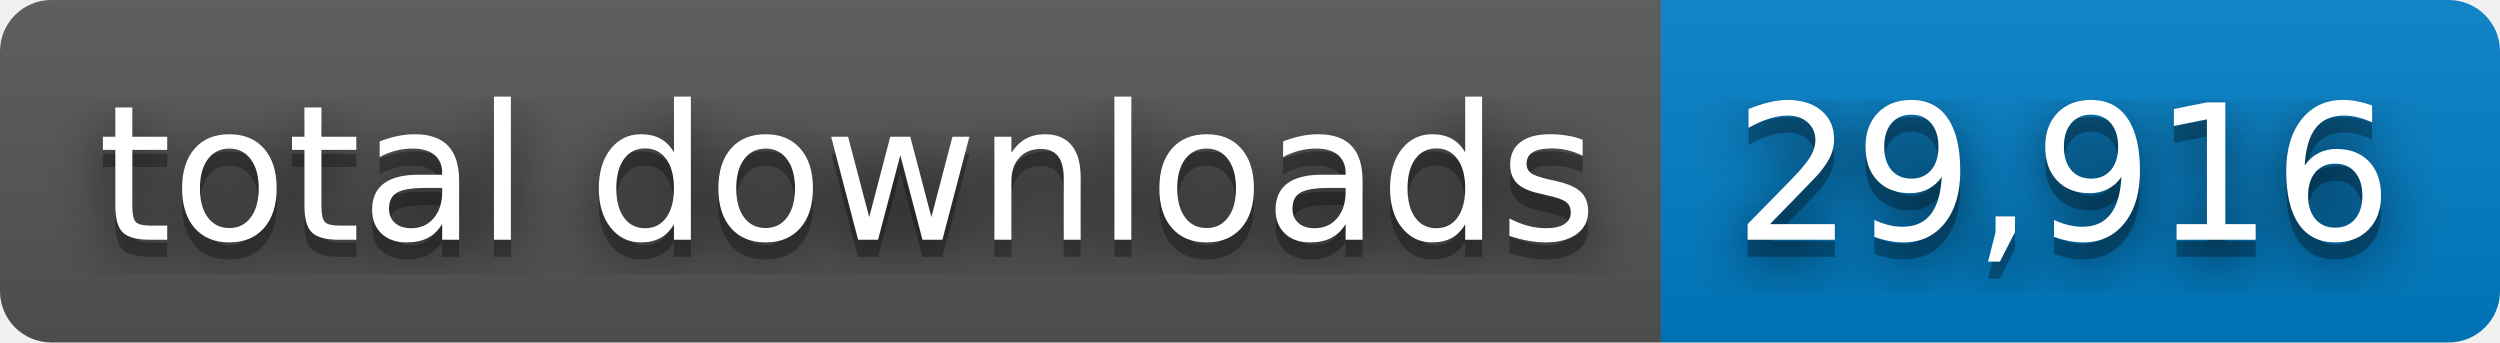
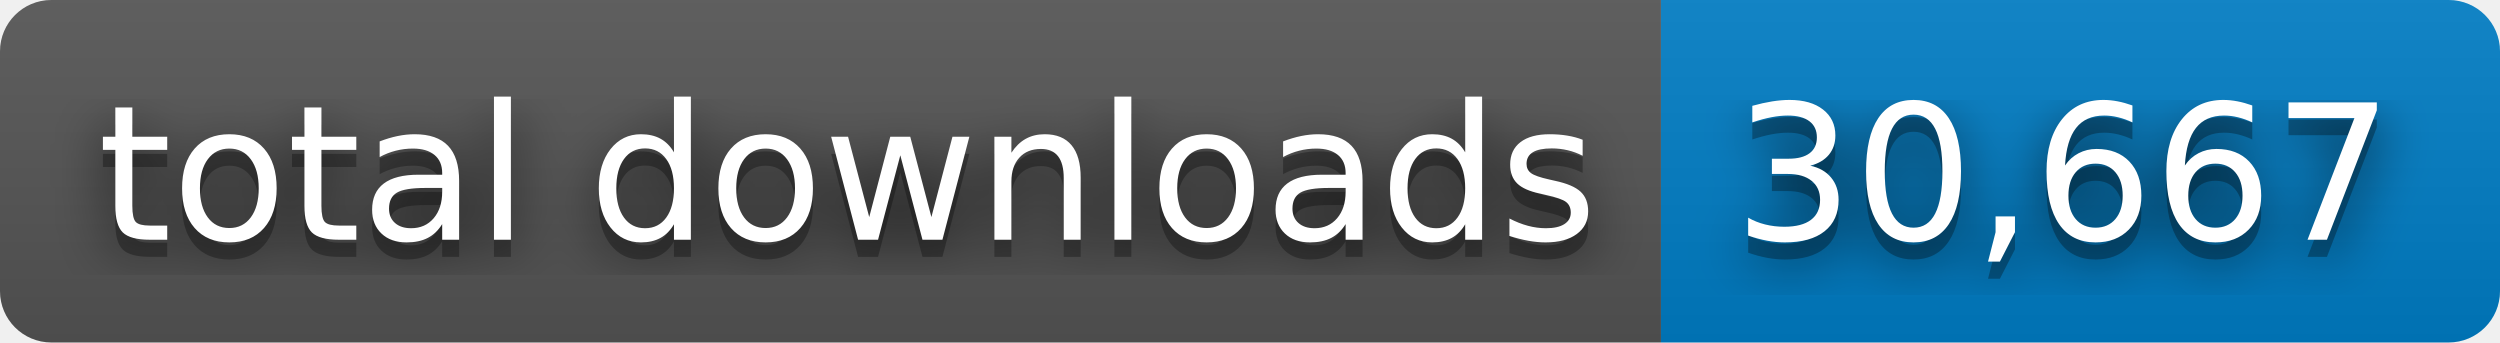
- <svg xmlns="http://www.w3.org/2000/svg" width="146" height="20" role="img" aria-label="total downloads: 29,916">
+ <svg xmlns="http://www.w3.org/2000/svg" width="146" height="20" role="img" aria-label="total downloads: 30,667">
  <filter id="blur">
    <feGaussianBlur stdDeviation="16" />
  </filter>
  <linearGradient id="s" x2="0" y2="100%">
    <stop offset="0" stop-color="#bbb" stop-opacity=".1" />
    <stop offset="1" stop-opacity=".1" />
  </linearGradient>
  <clipPath id="r">
    <rect width="146" height="20" rx="3" />
  </clipPath>
  <g clip-path="url(#r)">
    <rect width="97" height="20" fill="#555" />
    <rect x="97" width="49" height="20" fill="#007ec6" />
    <rect width="146" height="20" fill="url(#s)" />
  </g>
  <g fill="#fff" text-anchor="middle" font-family="Verdana,Geneva,DejaVu Sans,sans-serif" text-rendering="geometricPrecision" font-size="110">
    <g transform="scale(.1)">
      <g aria-hidden="true" fill="#010101">
        <text x="495" y="150" fill-opacity=".8" filter="url(#blur)" textLength="870">total downloads</text>
        <text x="495" y="150" fill-opacity=".3" textLength="870">total downloads</text>
      </g>
      <text x="495" y="140" textLength="870">total downloads</text>
    </g>
    <g transform="scale(.1)">
      <g aria-hidden="true" fill="#010101">
-         <text x="1205" y="150" fill-opacity=".8" filter="url(#blur)" textLength="390">29,916</text>
-         <text x="1205" y="150" fill-opacity=".3" textLength="390">29,916</text>
+         <text x="1205" y="150" fill-opacity=".8" filter="url(#blur)" textLength="390">30,667</text>
+         <text x="1205" y="150" fill-opacity=".3" textLength="390">30,667</text>
      </g>
-       <text x="1205" y="140" textLength="390">29,916</text>
+       <text x="1205" y="140" textLength="390">30,667</text>
    </g>
  </g>
</svg>
